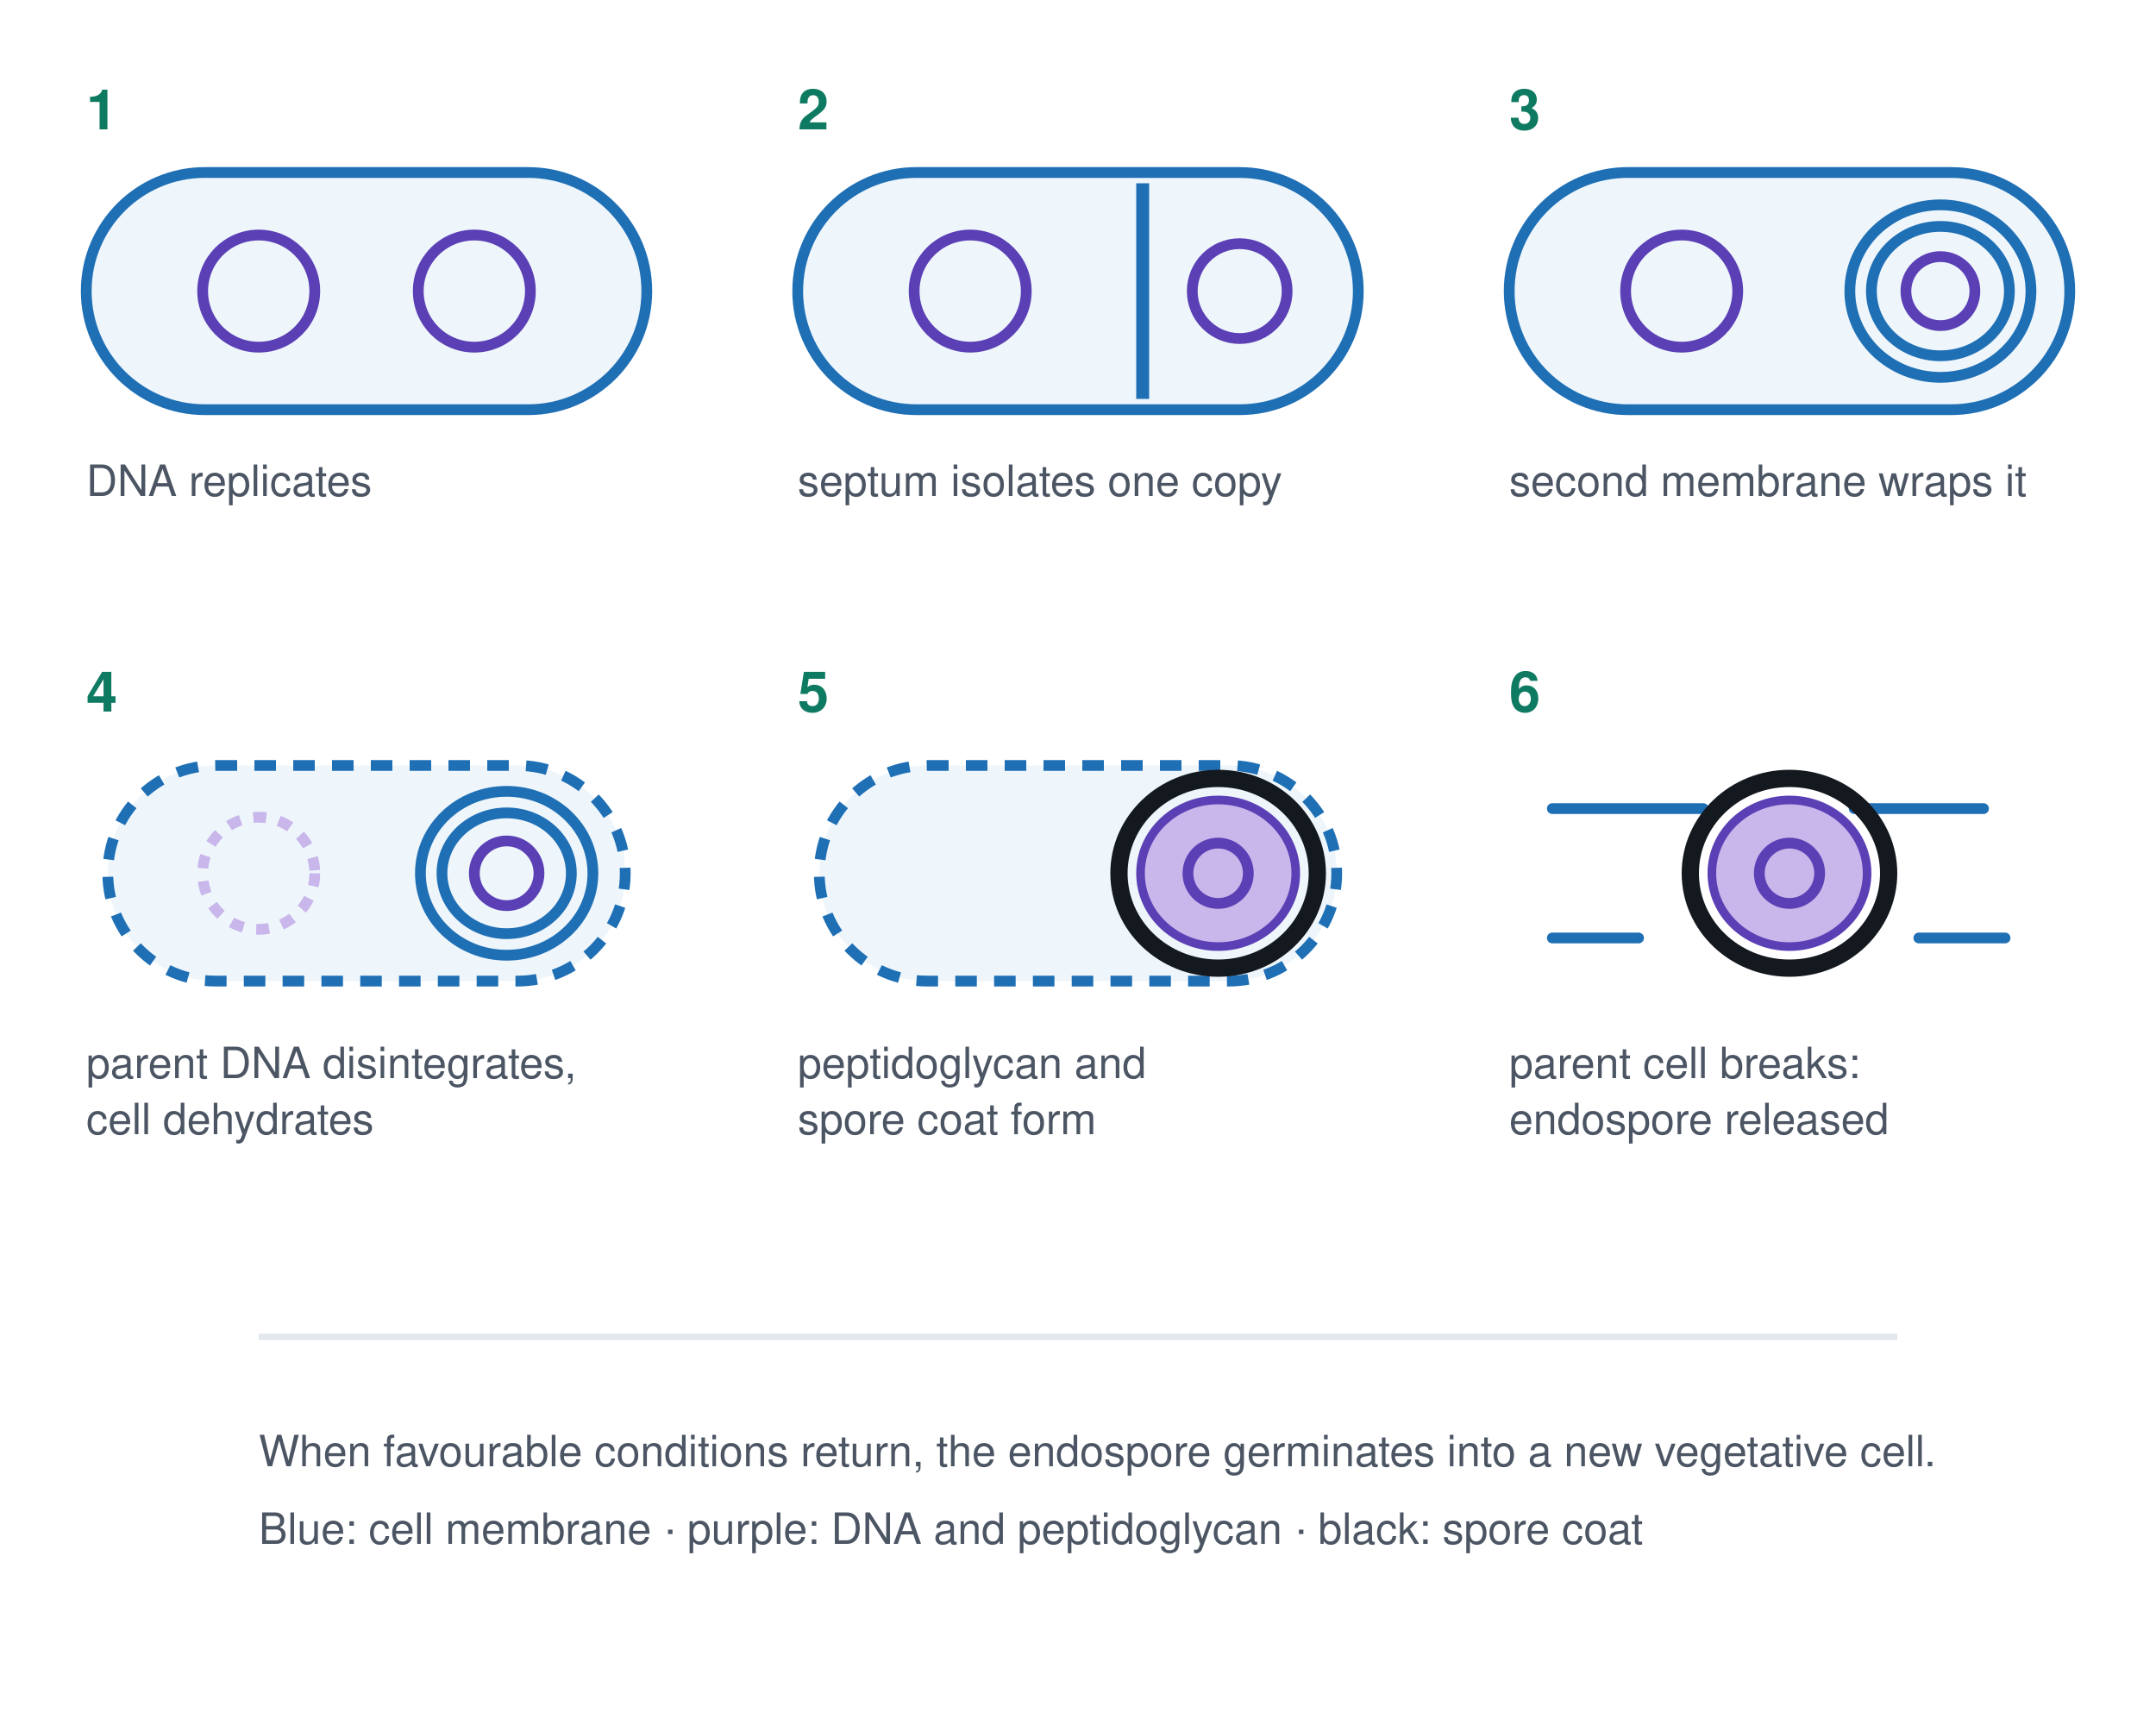
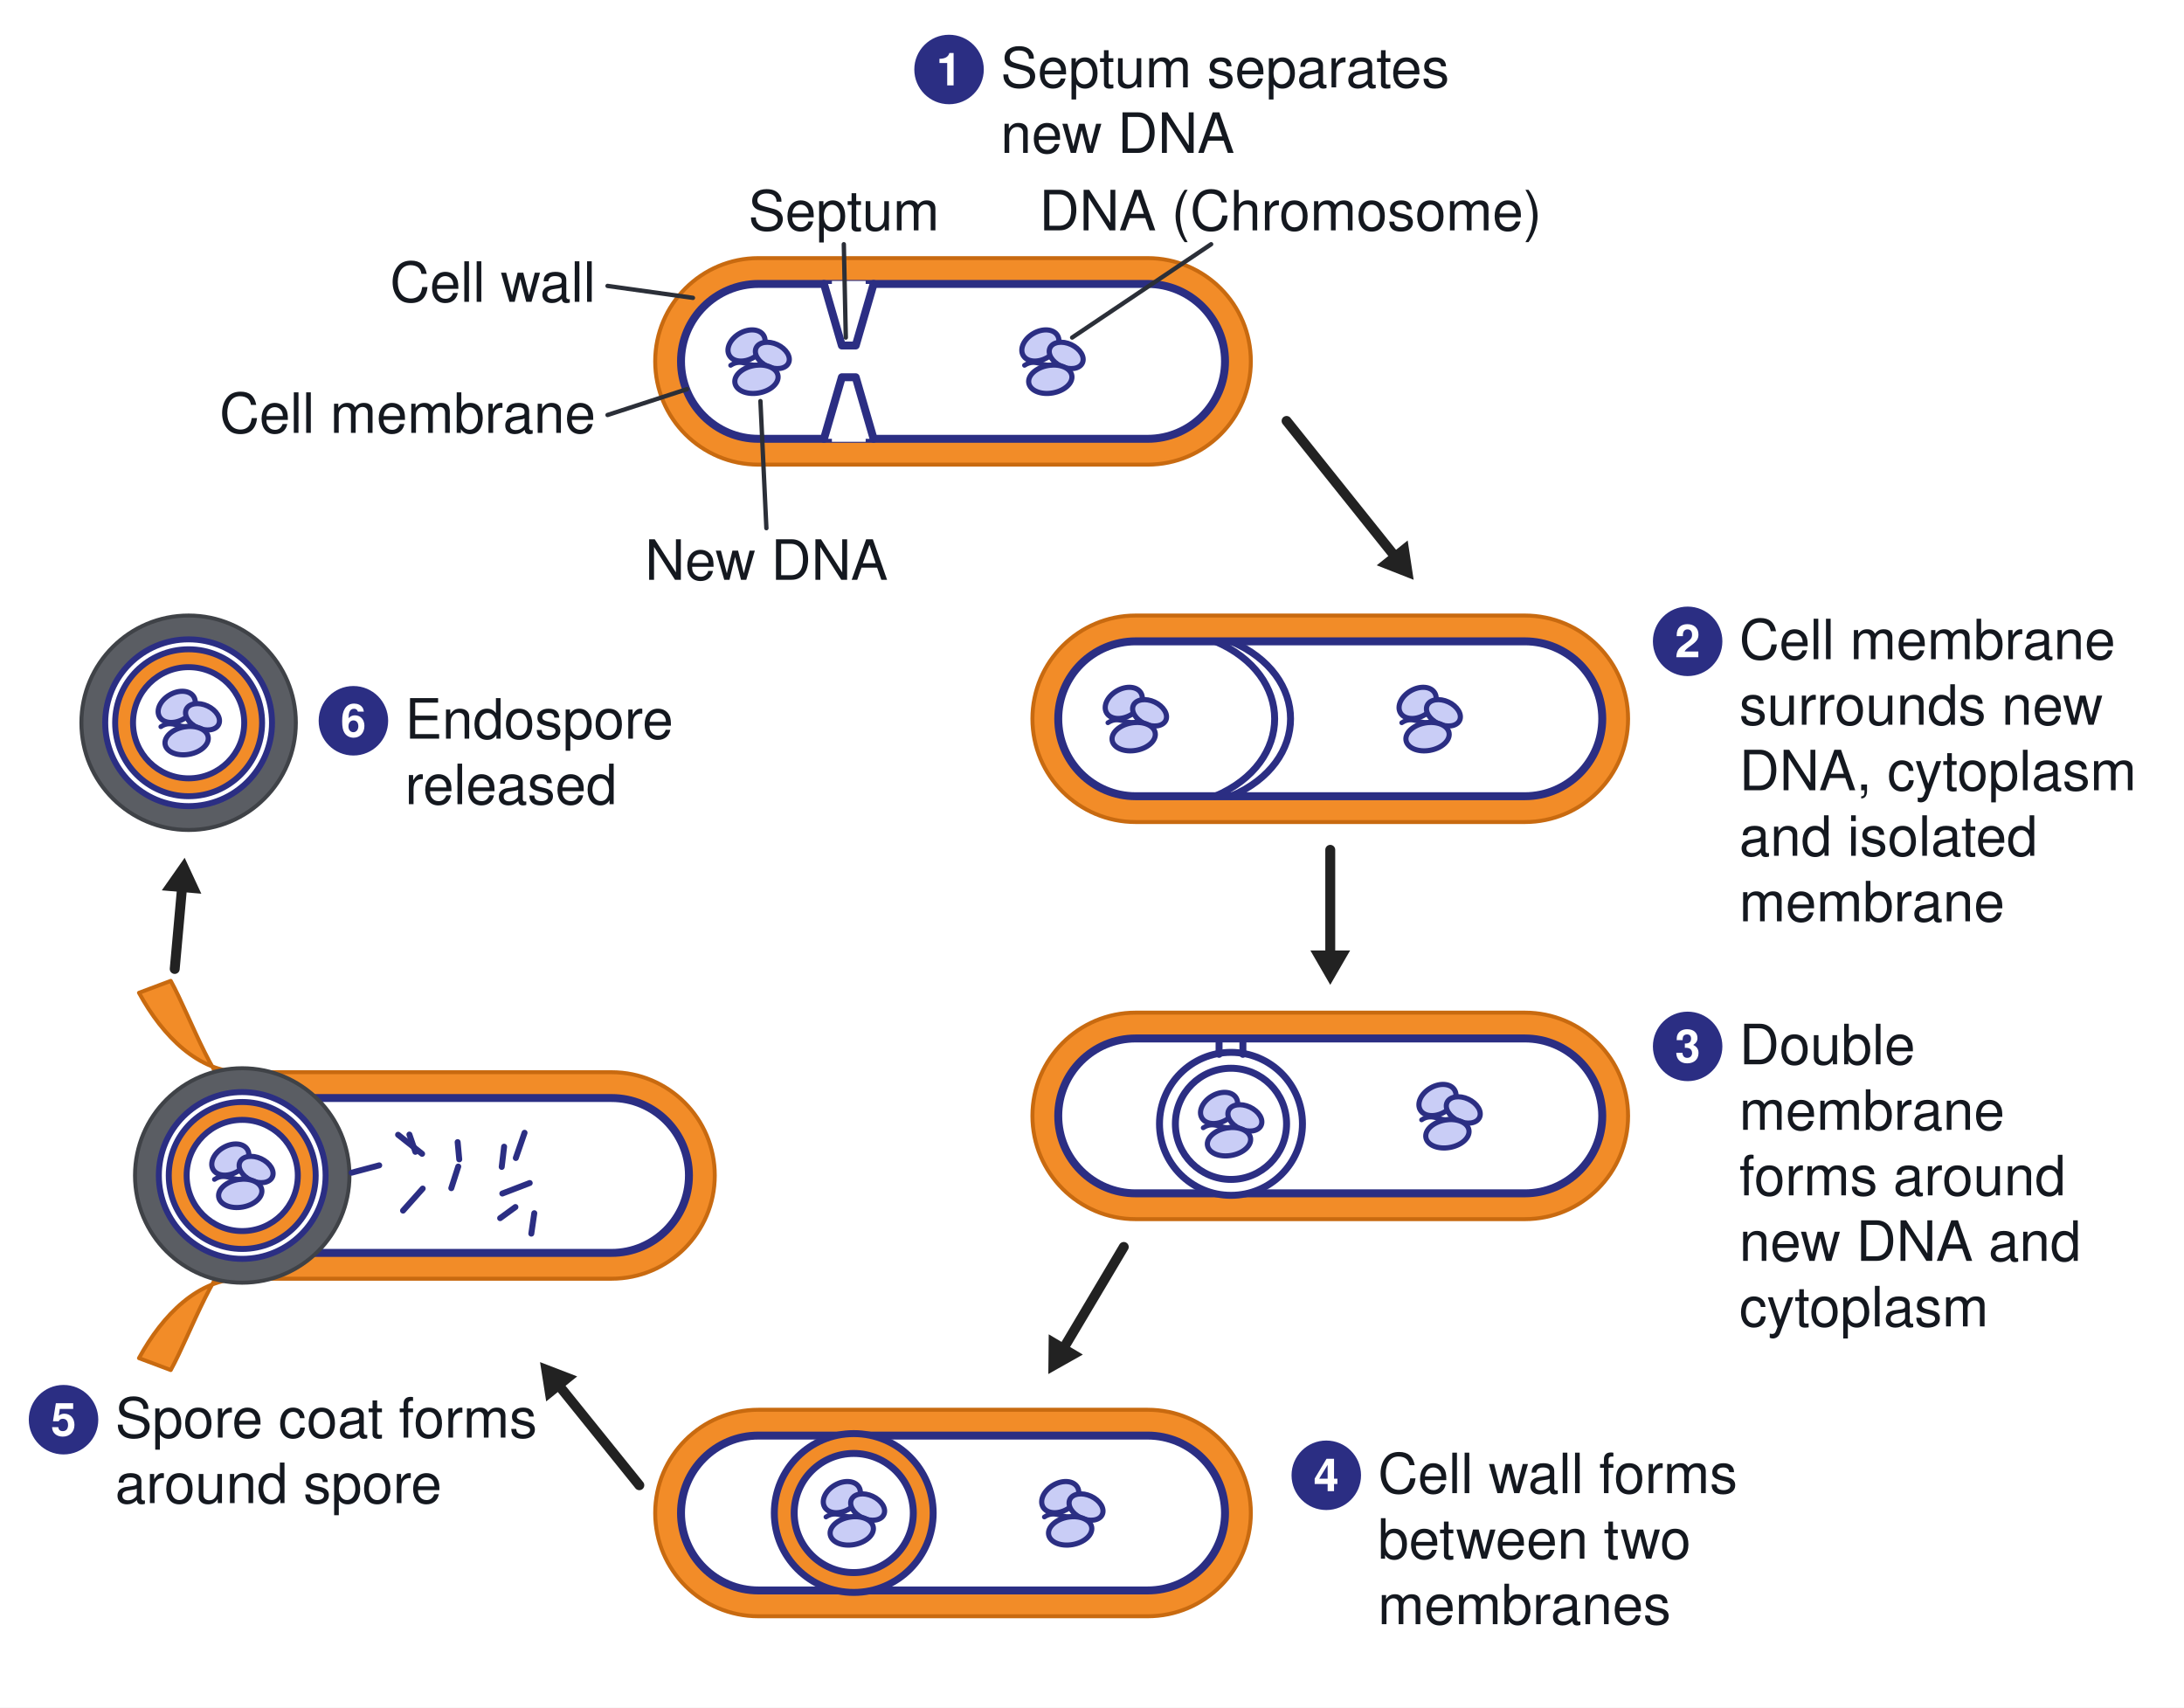
- <svg xmlns="http://www.w3.org/2000/svg" viewBox="0 0 1000 800" font-family="Segoe UI, Helvetica, Arial, sans-serif">
-   <rect width="1000" height="800" fill="#ffffff" />
-   <defs>
-     <style>
-       .n{font-size:26px;font-weight:700;fill:#0f7a62}
-       .s{font-size:20px;fill:#4b5563}
-       .cell{fill:#eef6fb;stroke:#1f6fb5;stroke-width:5}
-       .dna{fill:none;stroke:#5b3fb5;stroke-width:5}
-     </style>
-   </defs>
-   <g transform="translate(40,60)">
-     <text class="n" x="0" y="0">1</text>
-     <rect class="cell" x="0" y="20" width="260" height="110" rx="55" />
-     <circle class="dna" cx="80" cy="75" r="26" />
-     <circle class="dna" cx="180" cy="75" r="26" />
-     <text class="s" x="0" y="170">DNA replicates</text>
+ <svg xmlns="http://www.w3.org/2000/svg" viewBox="0 0 1100 860" font-family="Segoe UI, Helvetica, Arial, sans-serif">
+   <rect width="1100" height="860" fill="#ffffff" />
+   <g transform="translate(0 -20)">
+     <path d="M382.0 150 L578.0 150 A52.0 52.0 0 0 1 630 202.0 L630 202.0 A52.0 52.0 0 0 1 578.0 254 L382.0 254 A52.0 52.0 0 0 1 330 202.0 L330 202.0 A52.0 52.0 0 0 1 382.0 150 Z" stroke="#c86a10" stroke-width="2" fill="#f28c28" stroke-linejoin="round" stroke-linecap="round" />
+     <path d="M382.0 163 L578.0 163 A39.0 39.0 0 0 1 617 202.0 L617 202.0 A39.0 39.0 0 0 1 578.0 241 L382.0 241 A39.0 39.0 0 0 1 343 202.0 L343 202.0 A39.0 39.0 0 0 1 382.0 163 Z" stroke="#2b2e83" stroke-width="4" fill="#ffffff" stroke-linejoin="round" stroke-linecap="round" />
+     <path d="M415 163 L424 194 L431 194 L440 163" stroke="#2b2e83" stroke-width="4" fill="#ffffff" stroke-linejoin="round" stroke-linecap="round" />
+     <path d="M415 241 L424 210 L431 210 L440 241" stroke="#2b2e83" stroke-width="4" fill="#ffffff" stroke-linejoin="round" stroke-linecap="round" />
+     <rect x="419" y="161.5" width="17" height="4" fill="#ffffff" />
+     <rect x="419" y="238.5" width="17" height="4" fill="#ffffff" />
+     <ellipse cx="376" cy="194" rx="10" ry="7" transform="rotate(-30 376 194)" fill="#c9cdf6" stroke="#2b2e83" stroke-width="2.6" />
+     <ellipse cx="389" cy="199" rx="9" ry="6" transform="rotate(25 389 199)" fill="#c9cdf6" stroke="#2b2e83" stroke-width="2.6" />
+     <ellipse cx="381" cy="211" rx="11" ry="7" transform="rotate(-10 381 211)" fill="#c9cdf6" stroke="#2b2e83" stroke-width="2.6" />
+     <path d="M368 204 C374 200 378 206 384 203" stroke="#2b2e83" stroke-width="2.4" fill="none" stroke-linejoin="round" stroke-linecap="round" />
+     <ellipse cx="524" cy="194" rx="10" ry="7" transform="rotate(-30 524 194)" fill="#c9cdf6" stroke="#2b2e83" stroke-width="2.6" />
+     <ellipse cx="537" cy="199" rx="9" ry="6" transform="rotate(25 537 199)" fill="#c9cdf6" stroke="#2b2e83" stroke-width="2.6" />
+     <ellipse cx="529" cy="211" rx="11" ry="7" transform="rotate(-10 529 211)" fill="#c9cdf6" stroke="#2b2e83" stroke-width="2.6" />
+     <path d="M516 204 C522 200 526 206 532 203" stroke="#2b2e83" stroke-width="2.4" fill="none" stroke-linejoin="round" stroke-linecap="round" />
+     <circle cx="478.0" cy="55.0" r="17.0" stroke="#2b2e83" stroke-width="1" fill="#2b2e83" />
+     <text x="478.0" y="63.0" font-size="23" fill="#ffffff" text-anchor="middle" font-weight="700">1</text>
+     <text x="504.0" y="64.0" font-size="28" fill="#14181f" text-anchor="start" font-weight="500">Septum separates</text>
+     <text x="504.0" y="97.0" font-size="28" fill="#14181f" text-anchor="start" font-weight="500">new DNA</text>
+     <text x="300.0" y="172.0" font-size="28" fill="#14181f" text-anchor="end" font-weight="500">Cell wall</text>
+     <line x1="306.0" y1="164.0" x2="349.0" y2="170.0" stroke="#2b2f38" stroke-width="2.2" stroke-linecap="round" />
+     <text x="300.0" y="238.0" font-size="28" fill="#14181f" text-anchor="end" font-weight="500">Cell membrane</text>
+     <line x1="306.0" y1="229.0" x2="346.0" y2="216.0" stroke="#2b2f38" stroke-width="2.2" stroke-linecap="round" />
+     <text x="425.0" y="136.0" font-size="28" fill="#14181f" text-anchor="middle" font-weight="500">Septum</text>
+     <line x1="425.0" y1="143.0" x2="426.0" y2="190.0" stroke="#2b2f38" stroke-width="2.2" stroke-linecap="round" />
+     <text x="650.0" y="136.0" font-size="28" fill="#14181f" text-anchor="middle" font-weight="500">DNA (Chromosome)</text>
+     <line x1="610.0" y1="143.0" x2="540.0" y2="190.0" stroke="#2b2f38" stroke-width="2.2" stroke-linecap="round" />
+     <text x="386.0" y="312.0" font-size="28" fill="#14181f" text-anchor="middle" font-weight="500">New DNA</text>
+     <line x1="386.0" y1="286.0" x2="383.0" y2="222.0" stroke="#2b2f38" stroke-width="2.2" stroke-linecap="round" />
+     <path d="M572.0 330 L768.0 330 A52.0 52.0 0 0 1 820 382.0 L820 382.0 A52.0 52.0 0 0 1 768.0 434 L572.0 434 A52.0 52.0 0 0 1 520 382.0 L520 382.0 A52.0 52.0 0 0 1 572.0 330 Z" stroke="#c86a10" stroke-width="2" fill="#f28c28" stroke-linejoin="round" stroke-linecap="round" />
+     <path d="M572.0 343 L768.0 343 A39.0 39.0 0 0 1 807 382.0 L807 382.0 A39.0 39.0 0 0 1 768.0 421 L572.0 421 A39.0 39.0 0 0 1 533 382.0 L533 382.0 A39.0 39.0 0 0 1 572.0 343 Z" stroke="#2b2e83" stroke-width="4" fill="#ffffff" stroke-linejoin="round" stroke-linecap="round" />
+     <path d="M612 343 C652 360 652 404 612 421" stroke="#2b2e83" stroke-width="3.5" fill="none" stroke-linejoin="round" stroke-linecap="round" />
+     <path d="M620 343 C660 360 660 404 620 421" stroke="#2b2e83" stroke-width="3.5" fill="none" stroke-linejoin="round" stroke-linecap="round" />
+     <ellipse cx="566" cy="374" rx="10" ry="7" transform="rotate(-30 566 374)" fill="#c9cdf6" stroke="#2b2e83" stroke-width="2.6" />
+     <ellipse cx="579" cy="379" rx="9" ry="6" transform="rotate(25 579 379)" fill="#c9cdf6" stroke="#2b2e83" stroke-width="2.6" />
+     <ellipse cx="571" cy="391" rx="11" ry="7" transform="rotate(-10 571 391)" fill="#c9cdf6" stroke="#2b2e83" stroke-width="2.6" />
+     <path d="M558 384 C564 380 568 386 574 383" stroke="#2b2e83" stroke-width="2.4" fill="none" stroke-linejoin="round" stroke-linecap="round" />
+     <ellipse cx="714" cy="374" rx="10" ry="7" transform="rotate(-30 714 374)" fill="#c9cdf6" stroke="#2b2e83" stroke-width="2.6" />
+     <ellipse cx="727" cy="379" rx="9" ry="6" transform="rotate(25 727 379)" fill="#c9cdf6" stroke="#2b2e83" stroke-width="2.6" />
+     <ellipse cx="719" cy="391" rx="11" ry="7" transform="rotate(-10 719 391)" fill="#c9cdf6" stroke="#2b2e83" stroke-width="2.6" />
+     <path d="M706 384 C712 380 716 386 722 383" stroke="#2b2e83" stroke-width="2.4" fill="none" stroke-linejoin="round" stroke-linecap="round" />
+     <circle cx="850.0" cy="343.0" r="17.0" stroke="#2b2e83" stroke-width="1" fill="#2b2e83" />
+     <text x="850.0" y="351.0" font-size="23" fill="#ffffff" text-anchor="middle" font-weight="700">2</text>
+     <text x="876.0" y="352.0" font-size="28" fill="#14181f" text-anchor="start" font-weight="500">Cell membrane</text>
+     <text x="876.0" y="385.0" font-size="28" fill="#14181f" text-anchor="start" font-weight="500">surrounds new</text>
+     <text x="876.0" y="418.0" font-size="28" fill="#14181f" text-anchor="start" font-weight="500">DNA, cytoplasm</text>
+     <text x="876.0" y="451.0" font-size="28" fill="#14181f" text-anchor="start" font-weight="500">and isolated</text>
+     <text x="876.0" y="484.0" font-size="28" fill="#14181f" text-anchor="start" font-weight="500">membrane</text>
+     <path d="M572.0 530 L768.0 530 A52.0 52.0 0 0 1 820 582.0 L820 582.0 A52.0 52.0 0 0 1 768.0 634 L572.0 634 A52.0 52.0 0 0 1 520 582.0 L520 582.0 A52.0 52.0 0 0 1 572.0 530 Z" stroke="#c86a10" stroke-width="2" fill="#f28c28" stroke-linejoin="round" stroke-linecap="round" />
+     <path d="M572.0 543 L768.0 543 A39.0 39.0 0 0 1 807 582.0 L807 582.0 A39.0 39.0 0 0 1 768.0 621 L572.0 621 A39.0 39.0 0 0 1 533 582.0 L533 582.0 A39.0 39.0 0 0 1 572.0 543 Z" stroke="#2b2e83" stroke-width="4" fill="#ffffff" stroke-linejoin="round" stroke-linecap="round" />
+     <circle cx="620.0" cy="586.0" r="36.0" stroke="#2b2e83" stroke-width="3.5" fill="#ffffff" />
+     <circle cx="620.0" cy="586.0" r="28.0" stroke="#2b2e83" stroke-width="3.5" fill="#ffffff" />
+     <line x1="614.0" y1="545.0" x2="614.0" y2="551.0" stroke="#2b2e83" stroke-width="3.5" stroke-linecap="round" />
+     <line x1="626.0" y1="545.0" x2="626.0" y2="551.0" stroke="#2b2e83" stroke-width="3.5" stroke-linecap="round" />
+     <ellipse cx="614" cy="578" rx="10" ry="7" transform="rotate(-30 614 578)" fill="#c9cdf6" stroke="#2b2e83" stroke-width="2.6" />
+     <ellipse cx="627" cy="583" rx="9" ry="6" transform="rotate(25 627 583)" fill="#c9cdf6" stroke="#2b2e83" stroke-width="2.6" />
+     <ellipse cx="619" cy="595" rx="11" ry="7" transform="rotate(-10 619 595)" fill="#c9cdf6" stroke="#2b2e83" stroke-width="2.6" />
+     <path d="M606 588 C612 584 616 590 622 587" stroke="#2b2e83" stroke-width="2.4" fill="none" stroke-linejoin="round" stroke-linecap="round" />
+     <ellipse cx="724" cy="574" rx="10" ry="7" transform="rotate(-30 724 574)" fill="#c9cdf6" stroke="#2b2e83" stroke-width="2.6" />
+     <ellipse cx="737" cy="579" rx="9" ry="6" transform="rotate(25 737 579)" fill="#c9cdf6" stroke="#2b2e83" stroke-width="2.6" />
+     <ellipse cx="729" cy="591" rx="11" ry="7" transform="rotate(-10 729 591)" fill="#c9cdf6" stroke="#2b2e83" stroke-width="2.6" />
+     <path d="M716 584 C722 580 726 586 732 583" stroke="#2b2e83" stroke-width="2.4" fill="none" stroke-linejoin="round" stroke-linecap="round" />
+     <circle cx="850.0" cy="547.0" r="17.0" stroke="#2b2e83" stroke-width="1" fill="#2b2e83" />
+     <text x="850.0" y="555.0" font-size="23" fill="#ffffff" text-anchor="middle" font-weight="700">3</text>
+     <text x="876.0" y="556.0" font-size="28" fill="#14181f" text-anchor="start" font-weight="500">Double</text>
+     <text x="876.0" y="589.0" font-size="28" fill="#14181f" text-anchor="start" font-weight="500">membrane</text>
+     <text x="876.0" y="622.0" font-size="28" fill="#14181f" text-anchor="start" font-weight="500">forms around</text>
+     <text x="876.0" y="655.0" font-size="28" fill="#14181f" text-anchor="start" font-weight="500">new DNA and</text>
+     <text x="876.0" y="688.0" font-size="28" fill="#14181f" text-anchor="start" font-weight="500">cytoplasm</text>
+     <path d="M382.0 730 L578.0 730 A52.0 52.0 0 0 1 630 782.0 L630 782.0 A52.0 52.0 0 0 1 578.0 834 L382.0 834 A52.0 52.0 0 0 1 330 782.0 L330 782.0 A52.0 52.0 0 0 1 382.0 730 Z" stroke="#c86a10" stroke-width="2" fill="#f28c28" stroke-linejoin="round" stroke-linecap="round" />
+     <path d="M382.0 743 L578.0 743 A39.0 39.0 0 0 1 617 782.0 L617 782.0 A39.0 39.0 0 0 1 578.0 821 L382.0 821 A39.0 39.0 0 0 1 343 782.0 L343 782.0 A39.0 39.0 0 0 1 382.0 743 Z" stroke="#2b2e83" stroke-width="4" fill="#ffffff" stroke-linejoin="round" stroke-linecap="round" />
+     <circle cx="430.0" cy="782.0" r="40.0" stroke="#2b2e83" stroke-width="3.5" fill="#f28c28" />
+     <circle cx="430.0" cy="782.0" r="30.0" stroke="#2b2e83" stroke-width="3.5" fill="#ffffff" />
+     <ellipse cx="424" cy="774" rx="10" ry="7" transform="rotate(-30 424 774)" fill="#c9cdf6" stroke="#2b2e83" stroke-width="2.6" />
+     <ellipse cx="437" cy="779" rx="9" ry="6" transform="rotate(25 437 779)" fill="#c9cdf6" stroke="#2b2e83" stroke-width="2.6" />
+     <ellipse cx="429" cy="791" rx="11" ry="7" transform="rotate(-10 429 791)" fill="#c9cdf6" stroke="#2b2e83" stroke-width="2.6" />
+     <path d="M416 784 C422 780 426 786 432 783" stroke="#2b2e83" stroke-width="2.4" fill="none" stroke-linejoin="round" stroke-linecap="round" />
+     <ellipse cx="534" cy="774" rx="10" ry="7" transform="rotate(-30 534 774)" fill="#c9cdf6" stroke="#2b2e83" stroke-width="2.6" />
+     <ellipse cx="547" cy="779" rx="9" ry="6" transform="rotate(25 547 779)" fill="#c9cdf6" stroke="#2b2e83" stroke-width="2.6" />
+     <ellipse cx="539" cy="791" rx="11" ry="7" transform="rotate(-10 539 791)" fill="#c9cdf6" stroke="#2b2e83" stroke-width="2.6" />
+     <path d="M526 784 C532 780 536 786 542 783" stroke="#2b2e83" stroke-width="2.4" fill="none" stroke-linejoin="round" stroke-linecap="round" />
+     <circle cx="668.0" cy="763.0" r="17.0" stroke="#2b2e83" stroke-width="1" fill="#2b2e83" />
+     <text x="668.0" y="771.0" font-size="23" fill="#ffffff" text-anchor="middle" font-weight="700">4</text>
+     <text x="694.0" y="772.0" font-size="28" fill="#14181f" text-anchor="start" font-weight="500">Cell wall forms</text>
+     <text x="694.0" y="805.0" font-size="28" fill="#14181f" text-anchor="start" font-weight="500">between two</text>
+     <text x="694.0" y="838.0" font-size="28" fill="#14181f" text-anchor="start" font-weight="500">membranes</text>
+     <path d="M112.0 560 L308.0 560 A52.0 52.0 0 0 1 360 612.0 L360 612.0 A52.0 52.0 0 0 1 308.0 664 L112.0 664 A52.0 52.0 0 0 1 60 612.0 L60 612.0 A52.0 52.0 0 0 1 112.0 560 Z" stroke="#c86a10" stroke-width="2" fill="#f28c28" stroke-linejoin="round" stroke-linecap="round" />
+     <path d="M112.0 573 L308.0 573 A39.0 39.0 0 0 1 347 612.0 L347 612.0 A39.0 39.0 0 0 1 308.0 651 L112.0 651 A39.0 39.0 0 0 1 73 612.0 L73 612.0 A39.0 39.0 0 0 1 112.0 573 Z" stroke="#2b2e83" stroke-width="4" fill="#ffffff" stroke-linejoin="round" stroke-linecap="round" />
+     <rect x="56" y="556" width="66" height="112" fill="#ffffff" />
+     <path d="M122 560 C100 560 82 542 70 520 L86 514 C96 532 110 573 122 573 Z" stroke="#c86a10" stroke-width="2" fill="#f28c28" stroke-linejoin="round" stroke-linecap="round" />
+     <path d="M122 664 C100 664 82 682 70 704 L86 710 C96 692 110 651 122 651 Z" stroke="#c86a10" stroke-width="2" fill="#f28c28" stroke-linejoin="round" stroke-linecap="round" />
+     <line x1="122.0" y1="575.0" x2="106.0" y2="575.0" stroke="#2b2e83" stroke-width="4" stroke-linecap="round" />
+     <line x1="122.0" y1="649.0" x2="106.0" y2="649.0" stroke="#2b2e83" stroke-width="4" stroke-linecap="round" />
+     <circle cx="122.0" cy="612.0" r="54.0" stroke="#3f4247" stroke-width="2" fill="#5a5d63" />
+     <circle cx="122.0" cy="612.0" r="42.0" stroke="#2b2e83" stroke-width="3" fill="#ffffff" />
+     <circle cx="122.0" cy="612.0" r="37.0" stroke="#2b2e83" stroke-width="3" fill="#f28c28" />
+     <circle cx="122.0" cy="612.0" r="28.0" stroke="#2b2e83" stroke-width="3" fill="#ffffff" />
+     <ellipse cx="116" cy="604" rx="10" ry="7" transform="rotate(-30 116 604)" fill="#c9cdf6" stroke="#2b2e83" stroke-width="2.6" />
+     <ellipse cx="129" cy="609" rx="9" ry="6" transform="rotate(25 129 609)" fill="#c9cdf6" stroke="#2b2e83" stroke-width="2.6" />
+     <ellipse cx="121" cy="621" rx="11" ry="7" transform="rotate(-10 121 621)" fill="#c9cdf6" stroke="#2b2e83" stroke-width="2.6" />
+     <path d="M108 614 C114 610 118 616 124 613" stroke="#2b2e83" stroke-width="2.4" fill="none" stroke-linejoin="round" stroke-linecap="round" />
+     <line x1="206.2" y1="591.4" x2="209.2" y2="600.1" stroke="#2b2e83" stroke-width="3" stroke-linecap="round" />
+     <line x1="191.0" y1="606.9" x2="177.1" y2="610.6" stroke="#2b2e83" stroke-width="3" stroke-linecap="round" />
+     <line x1="253.9" y1="597.5" x2="252.7" y2="607.7" stroke="#2b2e83" stroke-width="3" stroke-linecap="round" />
+     <line x1="200.5" y1="591.5" x2="212.6" y2="601.1" stroke="#2b2e83" stroke-width="3" stroke-linecap="round" />
+     <line x1="259.6" y1="627.9" x2="251.9" y2="633.5" stroke="#2b2e83" stroke-width="3" stroke-linecap="round" />
+     <line x1="212.9" y1="618.6" x2="203.0" y2="629.7" stroke="#2b2e83" stroke-width="3" stroke-linecap="round" />
+     <line x1="264.2" y1="590.5" x2="259.8" y2="603.2" stroke="#2b2e83" stroke-width="3" stroke-linecap="round" />
+     <line x1="230.5" y1="595.2" x2="231.3" y2="603.9" stroke="#2b2e83" stroke-width="3" stroke-linecap="round" />
+     <line x1="269.1" y1="631.0" x2="267.6" y2="641.3" stroke="#2b2e83" stroke-width="3" stroke-linecap="round" />
+     <line x1="266.8" y1="615.8" x2="253.0" y2="621.1" stroke="#2b2e83" stroke-width="3" stroke-linecap="round" />
+     <line x1="230.8" y1="607.5" x2="227.3" y2="618.4" stroke="#2b2e83" stroke-width="3" stroke-linecap="round" />
+     <circle cx="32.0" cy="735.0" r="17.0" stroke="#2b2e83" stroke-width="1" fill="#2b2e83" />
+     <text x="32.0" y="743.0" font-size="23" fill="#ffffff" text-anchor="middle" font-weight="700">5</text>
+     <text x="58.0" y="744.0" font-size="28" fill="#14181f" text-anchor="start" font-weight="500">Spore coat forms</text>
+     <text x="58.0" y="777.0" font-size="28" fill="#14181f" text-anchor="start" font-weight="500">around spore</text>
+     <circle cx="95.0" cy="384.0" r="54.0" stroke="#3f4247" stroke-width="2" fill="#5a5d63" />
+     <circle cx="95.0" cy="384.0" r="42.0" stroke="#2b2e83" stroke-width="3" fill="#ffffff" />
+     <circle cx="95.0" cy="384.0" r="37.0" stroke="#2b2e83" stroke-width="3" fill="#f28c28" />
+     <circle cx="95.0" cy="384.0" r="28.0" stroke="#2b2e83" stroke-width="3" fill="#ffffff" />
+     <ellipse cx="89" cy="376" rx="10" ry="7" transform="rotate(-30 89 376)" fill="#c9cdf6" stroke="#2b2e83" stroke-width="2.6" />
+     <ellipse cx="102" cy="381" rx="9" ry="6" transform="rotate(25 102 381)" fill="#c9cdf6" stroke="#2b2e83" stroke-width="2.6" />
+     <ellipse cx="94" cy="393" rx="11" ry="7" transform="rotate(-10 94 393)" fill="#c9cdf6" stroke="#2b2e83" stroke-width="2.6" />
+     <path d="M81 386 C87 382 91 388 97 385" stroke="#2b2e83" stroke-width="2.4" fill="none" stroke-linejoin="round" stroke-linecap="round" />
+     <circle cx="178.0" cy="383.0" r="17.0" stroke="#2b2e83" stroke-width="1" fill="#2b2e83" />
+     <text x="178.0" y="391.0" font-size="23" fill="#ffffff" text-anchor="middle" font-weight="700">6</text>
+     <text x="204.0" y="392.0" font-size="28" fill="#14181f" text-anchor="start" font-weight="500">Endospore</text>
+     <text x="204.0" y="425.0" font-size="28" fill="#14181f" text-anchor="start" font-weight="500">released</text>
+     <line x1="648.0" y1="232.0" x2="703.3" y2="301.1" stroke="#222222" stroke-width="5" stroke-linecap="round" />
+     <path d="M712.0 312.0 L693.4 304.7 L709.0 292.2 Z" fill="#222222" />
+     <line x1="670.0" y1="448.0" x2="670.0" y2="502.0" stroke="#222222" stroke-width="5" stroke-linecap="round" />
+     <path d="M670.0 516.0 L660.0 498.7 L680.0 498.7 Z" fill="#222222" />
+     <line x1="566.0" y1="648.0" x2="535.1" y2="700.0" stroke="#222222" stroke-width="5" stroke-linecap="round" />
+     <path d="M528.0 712.0 L528.2 692.0 L545.4 702.2 Z" fill="#222222" />
+     <line x1="322.0" y1="768.0" x2="280.8" y2="716.9" stroke="#222222" stroke-width="5" stroke-linecap="round" />
+     <path d="M272.0 706.0 L290.7 713.2 L275.1 725.8 Z" fill="#222222" />
+     <line x1="88.0" y1="508.0" x2="91.8" y2="465.9" stroke="#222222" stroke-width="5" stroke-linecap="round" />
+     <path d="M93.0 452.0 L101.4 470.1 L81.5 468.4 Z" fill="#222222" />
  </g>
-   <g transform="translate(370,60)">
-     <text class="n" x="0" y="0">2</text>
-     <rect class="cell" x="0" y="20" width="260" height="110" rx="55" />
-     <circle class="dna" cx="80" cy="75" r="26" />
-     <circle class="dna" cx="205" cy="75" r="22" />
-     <path d="M160 25 V125" stroke="#1f6fb5" stroke-width="6" />
-     <text class="s" x="0" y="170">septum isolates one copy</text>
-   </g>
-   <g transform="translate(700,60)">
-     <text class="n" x="0" y="0">3</text>
-     <rect class="cell" x="0" y="20" width="260" height="110" rx="55" />
-     <circle class="dna" cx="80" cy="75" r="26" />
-     <ellipse cx="200" cy="75" rx="42" ry="40" fill="none" stroke="#1f6fb5" stroke-width="5" />
-     <ellipse cx="200" cy="75" rx="32" ry="30" fill="none" stroke="#1f6fb5" stroke-width="5" />
-     <circle class="dna" cx="200" cy="75" r="16" />
-     <text class="s" x="0" y="170">second membrane wraps it</text>
-   </g>
-   <g transform="translate(40,330)">
-     <text class="n" x="0" y="0">4</text>
-     <rect class="cell" x="10" y="25" width="240" height="100" rx="50" stroke-dasharray="10 8" />
-     <circle cx="80" cy="75" r="26" fill="none" stroke="#c9b6ea" stroke-width="5" stroke-dasharray="6 6" />
-     <ellipse cx="195" cy="75" rx="40" ry="38" fill="none" stroke="#1f6fb5" stroke-width="5" />
-     <ellipse cx="195" cy="75" rx="30" ry="28" fill="none" stroke="#1f6fb5" stroke-width="5" />
-     <circle class="dna" cx="195" cy="75" r="15" />
-     <text class="s" x="0" y="170">parent DNA disintegrates,</text>
-     <text class="s" x="0" y="196">cell dehydrates</text>
-   </g>
-   <g transform="translate(370,330)">
-     <text class="n" x="0" y="0">5</text>
-     <rect class="cell" x="10" y="25" width="240" height="100" rx="50" stroke-dasharray="10 8" />
-     <ellipse cx="195" cy="75" rx="46" ry="44" fill="none" stroke="#14181f" stroke-width="8" />
-     <ellipse cx="195" cy="75" rx="36" ry="34" fill="#c9b6ea" stroke="#5b3fb5" stroke-width="4" />
-     <circle class="dna" cx="195" cy="75" r="14" />
-     <text class="s" x="0" y="170">peptidoglycan and</text>
-     <text class="s" x="0" y="196">spore coat form</text>
-   </g>
-   <g transform="translate(700,330)">
-     <text class="n" x="0" y="0">6</text>
-     <path d="M20 45 h70 M160 45 h60 M20 105 h40 M190 105 h40" stroke="#1f6fb5" stroke-width="5" stroke-linecap="round" />
-     <ellipse cx="130" cy="75" rx="46" ry="44" fill="none" stroke="#14181f" stroke-width="8" />
-     <ellipse cx="130" cy="75" rx="36" ry="34" fill="#c9b6ea" stroke="#5b3fb5" stroke-width="4" />
-     <circle class="dna" cx="130" cy="75" r="14" />
-     <text class="s" x="0" y="170">parent cell breaks:</text>
-     <text class="s" x="0" y="196">endospore released</text>
-   </g>
-   <path d="M120 620 H880" stroke="#e3e8ee" stroke-width="3" />
-   <text class="s" x="120" y="680">When favourable conditions return, the endospore germinates into a new vegetative cell.</text>
-   <text class="s" x="120" y="716">Blue: cell membrane · purple: DNA and peptidoglycan · black: spore coat</text>
</svg>
